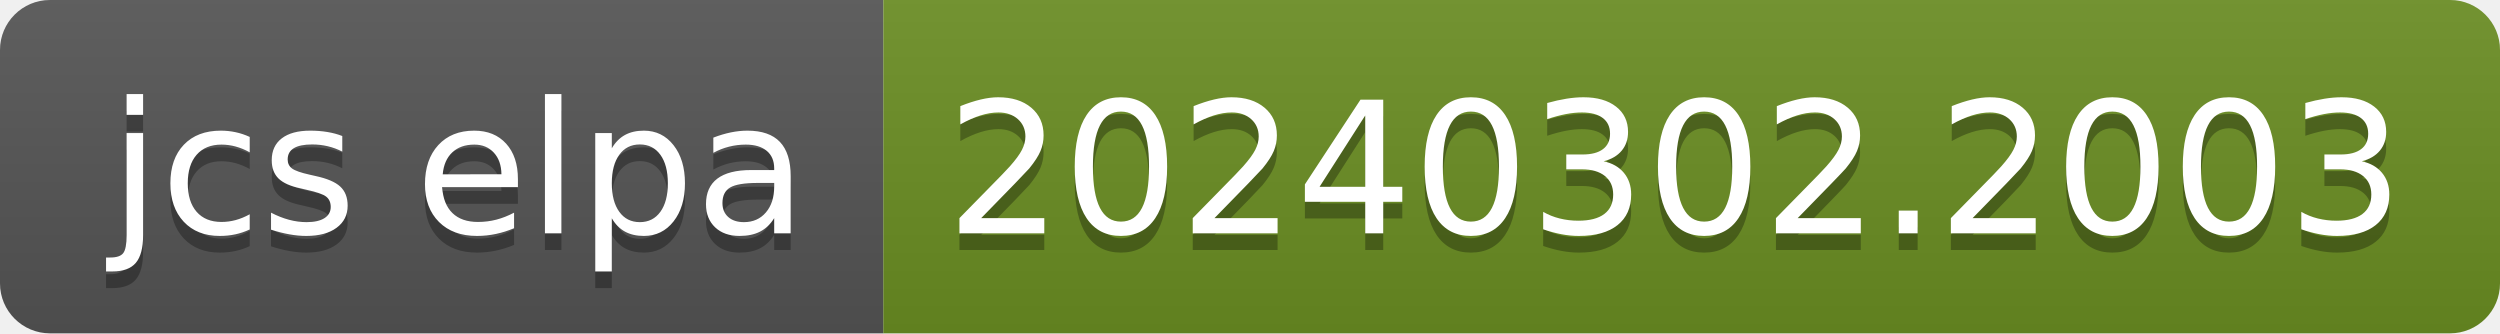
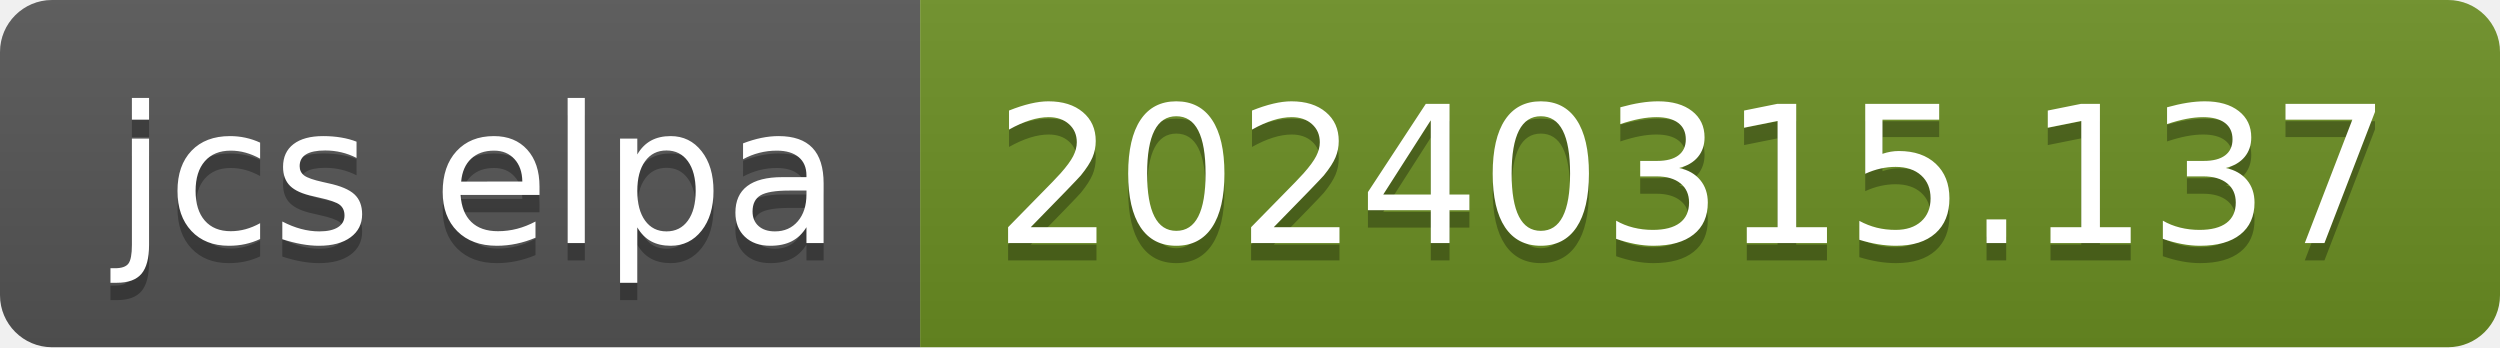
- <svg xmlns="http://www.w3.org/2000/svg" width="150" height="20" role="img" aria-label="jcs elpa: 20240302.2003">
+ <svg xmlns="http://www.w3.org/2000/svg" width="144" height="20" role="img" aria-label="jcs elpa: 20240315.137">
  <linearGradient id="s" x2="0" y2="100%">
    <stop offset="0" stop-color="#bbb" stop-opacity=".1" />
    <stop offset="1" stop-opacity=".1" />
  </linearGradient>
  <clipPath id="r">
-     <rect width="150" height="20" rx="3" fill="#fff" />
+     <rect width="144" height="20" rx="3" fill="#fff" />
  </clipPath>
  <g clip-path="url(#r)">
    <rect width="53" height="20" fill="#555" />
-     <rect x="53" width="97" height="20" fill="#6b8e23" />
-     <rect width="150" height="20" fill="url(#s)" />
+     <rect x="53" width="91" height="20" fill="#6b8e23" />
+     <rect width="144" height="20" fill="url(#s)" />
  </g>
  <g fill="#fff" text-anchor="middle" font-family="Verdana,Geneva,DejaVu Sans,sans-serif" text-rendering="geometricPrecision" font-size="110">
    <text aria-hidden="true" x="275" y="150" fill="#010101" fill-opacity=".3" transform="scale(.1)" textLength="430">jcs elpa</text>
    <text x="275" y="140" transform="scale(.1)" fill="#fff" textLength="430">jcs elpa</text>
-     <text aria-hidden="true" x="1005" y="150" fill="#010101" fill-opacity=".3" transform="scale(.1)" textLength="870">20240302.2003</text>
-     <text x="1005" y="140" transform="scale(.1)" fill="#fff" textLength="870">20240302.2003</text>
+     <text aria-hidden="true" x="975" y="150" fill="#010101" fill-opacity=".3" transform="scale(.1)" textLength="810">20240315.137</text>
+     <text x="975" y="140" transform="scale(.1)" fill="#fff" textLength="810">20240315.137</text>
  </g>
</svg>
